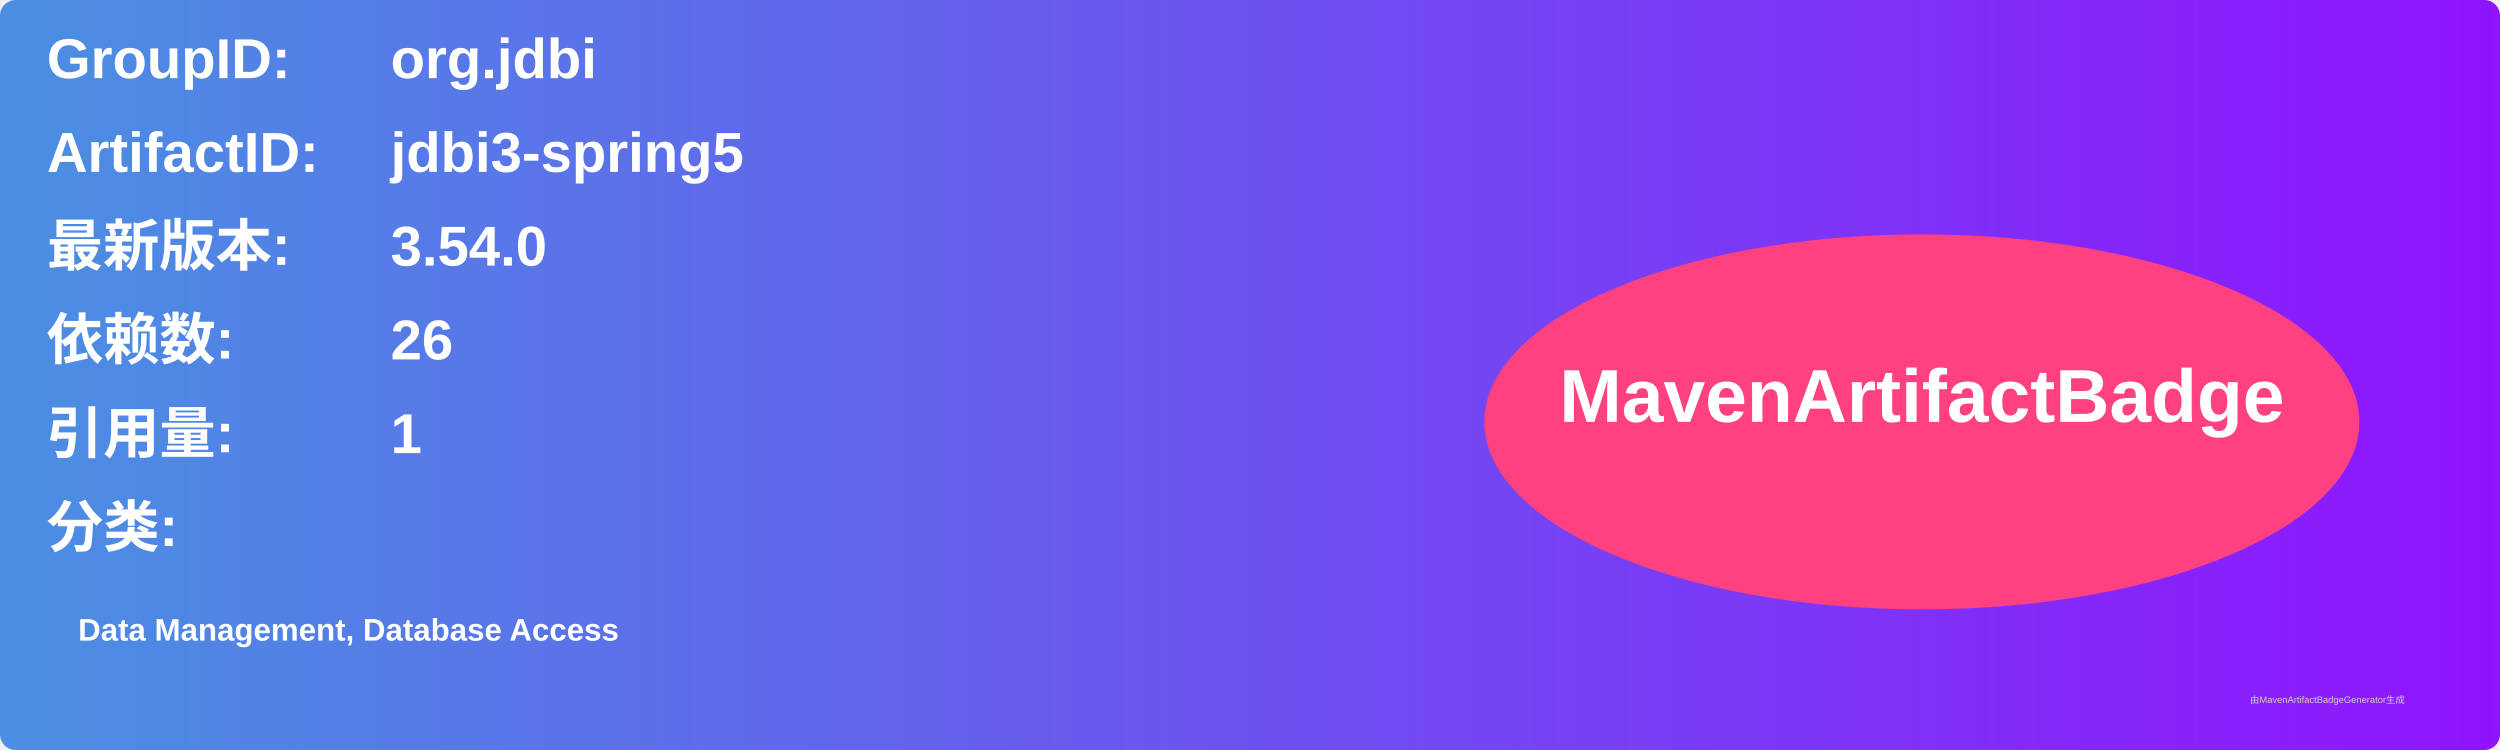
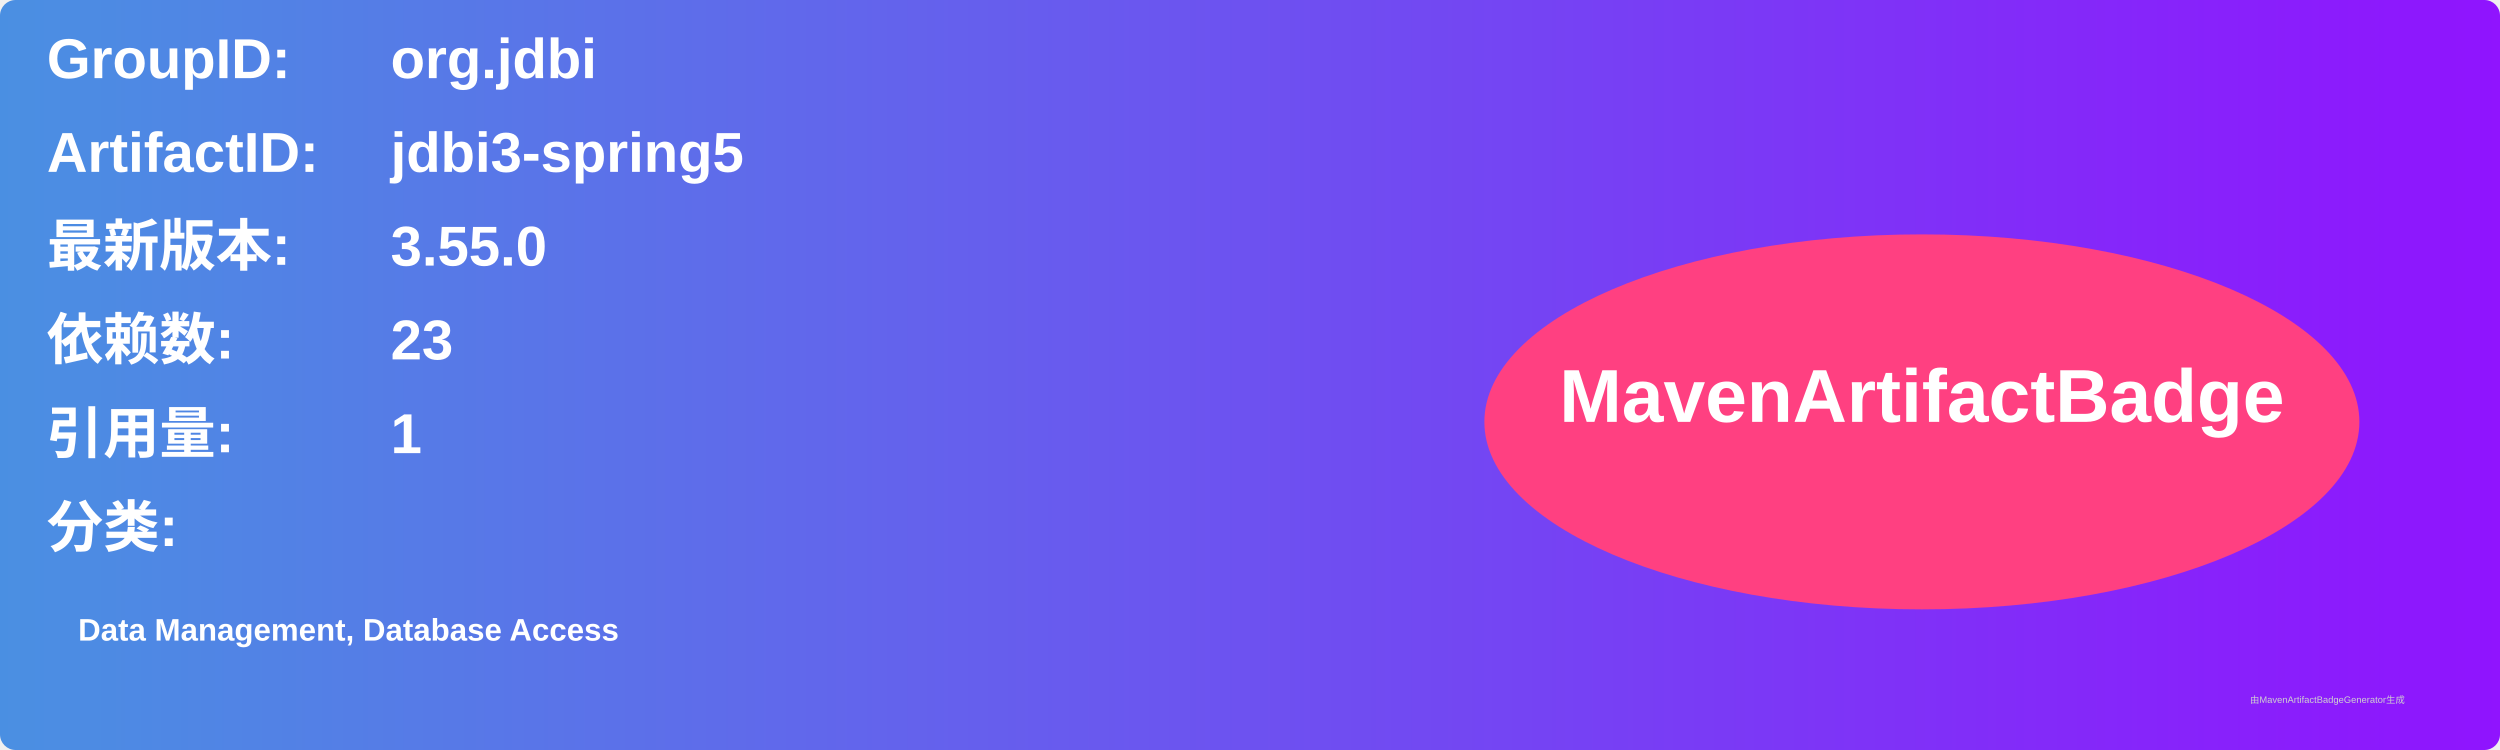
<svg xmlns="http://www.w3.org/2000/svg" width="800" height="240" viewBox="0 0 800 240">
  <linearGradient id="grad" x1="0%" y1="0%" x2="100%" y2="0%">
    <stop offset="0%" stop-color="#4a90e2" />
    <stop offset="100%" stop-color="#9013fe" />
  </linearGradient>
  <rect width="100%" height="100%" rx="5" ry="5" fill="url(#grad)" />
  <g transform="translate(15, 15)">
    <text x="0" y="10" font-family="Arial" font-size="18" fill="white" font-weight="bold" width="260">GroupID:</text>
    <text x="110" y="10" font-family="Arial" font-size="18" fill="white" font-weight="bold" width="460">org.jdbi</text>
    <text x="0" y="40" font-family="Arial" font-size="18" fill="white" font-weight="bold" width="260">ArtifactID:</text>
    <text x="110" y="40" font-family="Arial" font-size="18" fill="white" font-weight="bold" width="460">jdbi3-spring5</text>
    <text x="0" y="70" font-family="Arial" font-size="18" fill="white" font-weight="bold">最新版本:</text>
    <text x="110" y="70" font-family="Arial" font-size="18" fill="white" font-weight="bold">
-       <tspan font-weight="bold">3.54.0</tspan>
+       <tspan font-weight="bold">3.55.0</tspan>
    </text>
    <text x="0" y="100" font-family="Arial" font-size="18" fill="white" font-weight="bold">依赖数: </text>
    <text x="110" y="100" font-family="Arial" font-size="18" fill="white">
-       <tspan font-weight="bold">26</tspan>
+       <tspan font-weight="bold">23</tspan>
    </text>
    <text x="0" y="130" font-family="Arial" font-size="18" fill="white" font-weight="bold">引用量: </text>
    <text x="110" y="130" font-family="Arial" font-size="18" fill="white">
      <tspan font-weight="bold">1</tspan>
    </text>
    <text x="0" y="160" font-family="Arial" font-size="18" fill="white" font-weight="bold">分类:</text>
    <text x="10" y="190" font-family="Arial" font-size="10" fill="white">
      <tspan font-weight="bold">Data Management, Database Access</tspan>
    </text>
    <ellipse cx="600" cy="120" rx="140" ry="60" fill="#ff4081" />
    <text x="600" y="120" text-anchor="middle" font-family="Arial" font-size="24" fill="white" font-weight="bold">MavenArtifactBadge</text>
  </g>
  <text x="720" y="225" font-family="Arial" font-size="3" fill="#d0d0d0">由MavenArtifactBadgeGenerator生成</text>
</svg>
